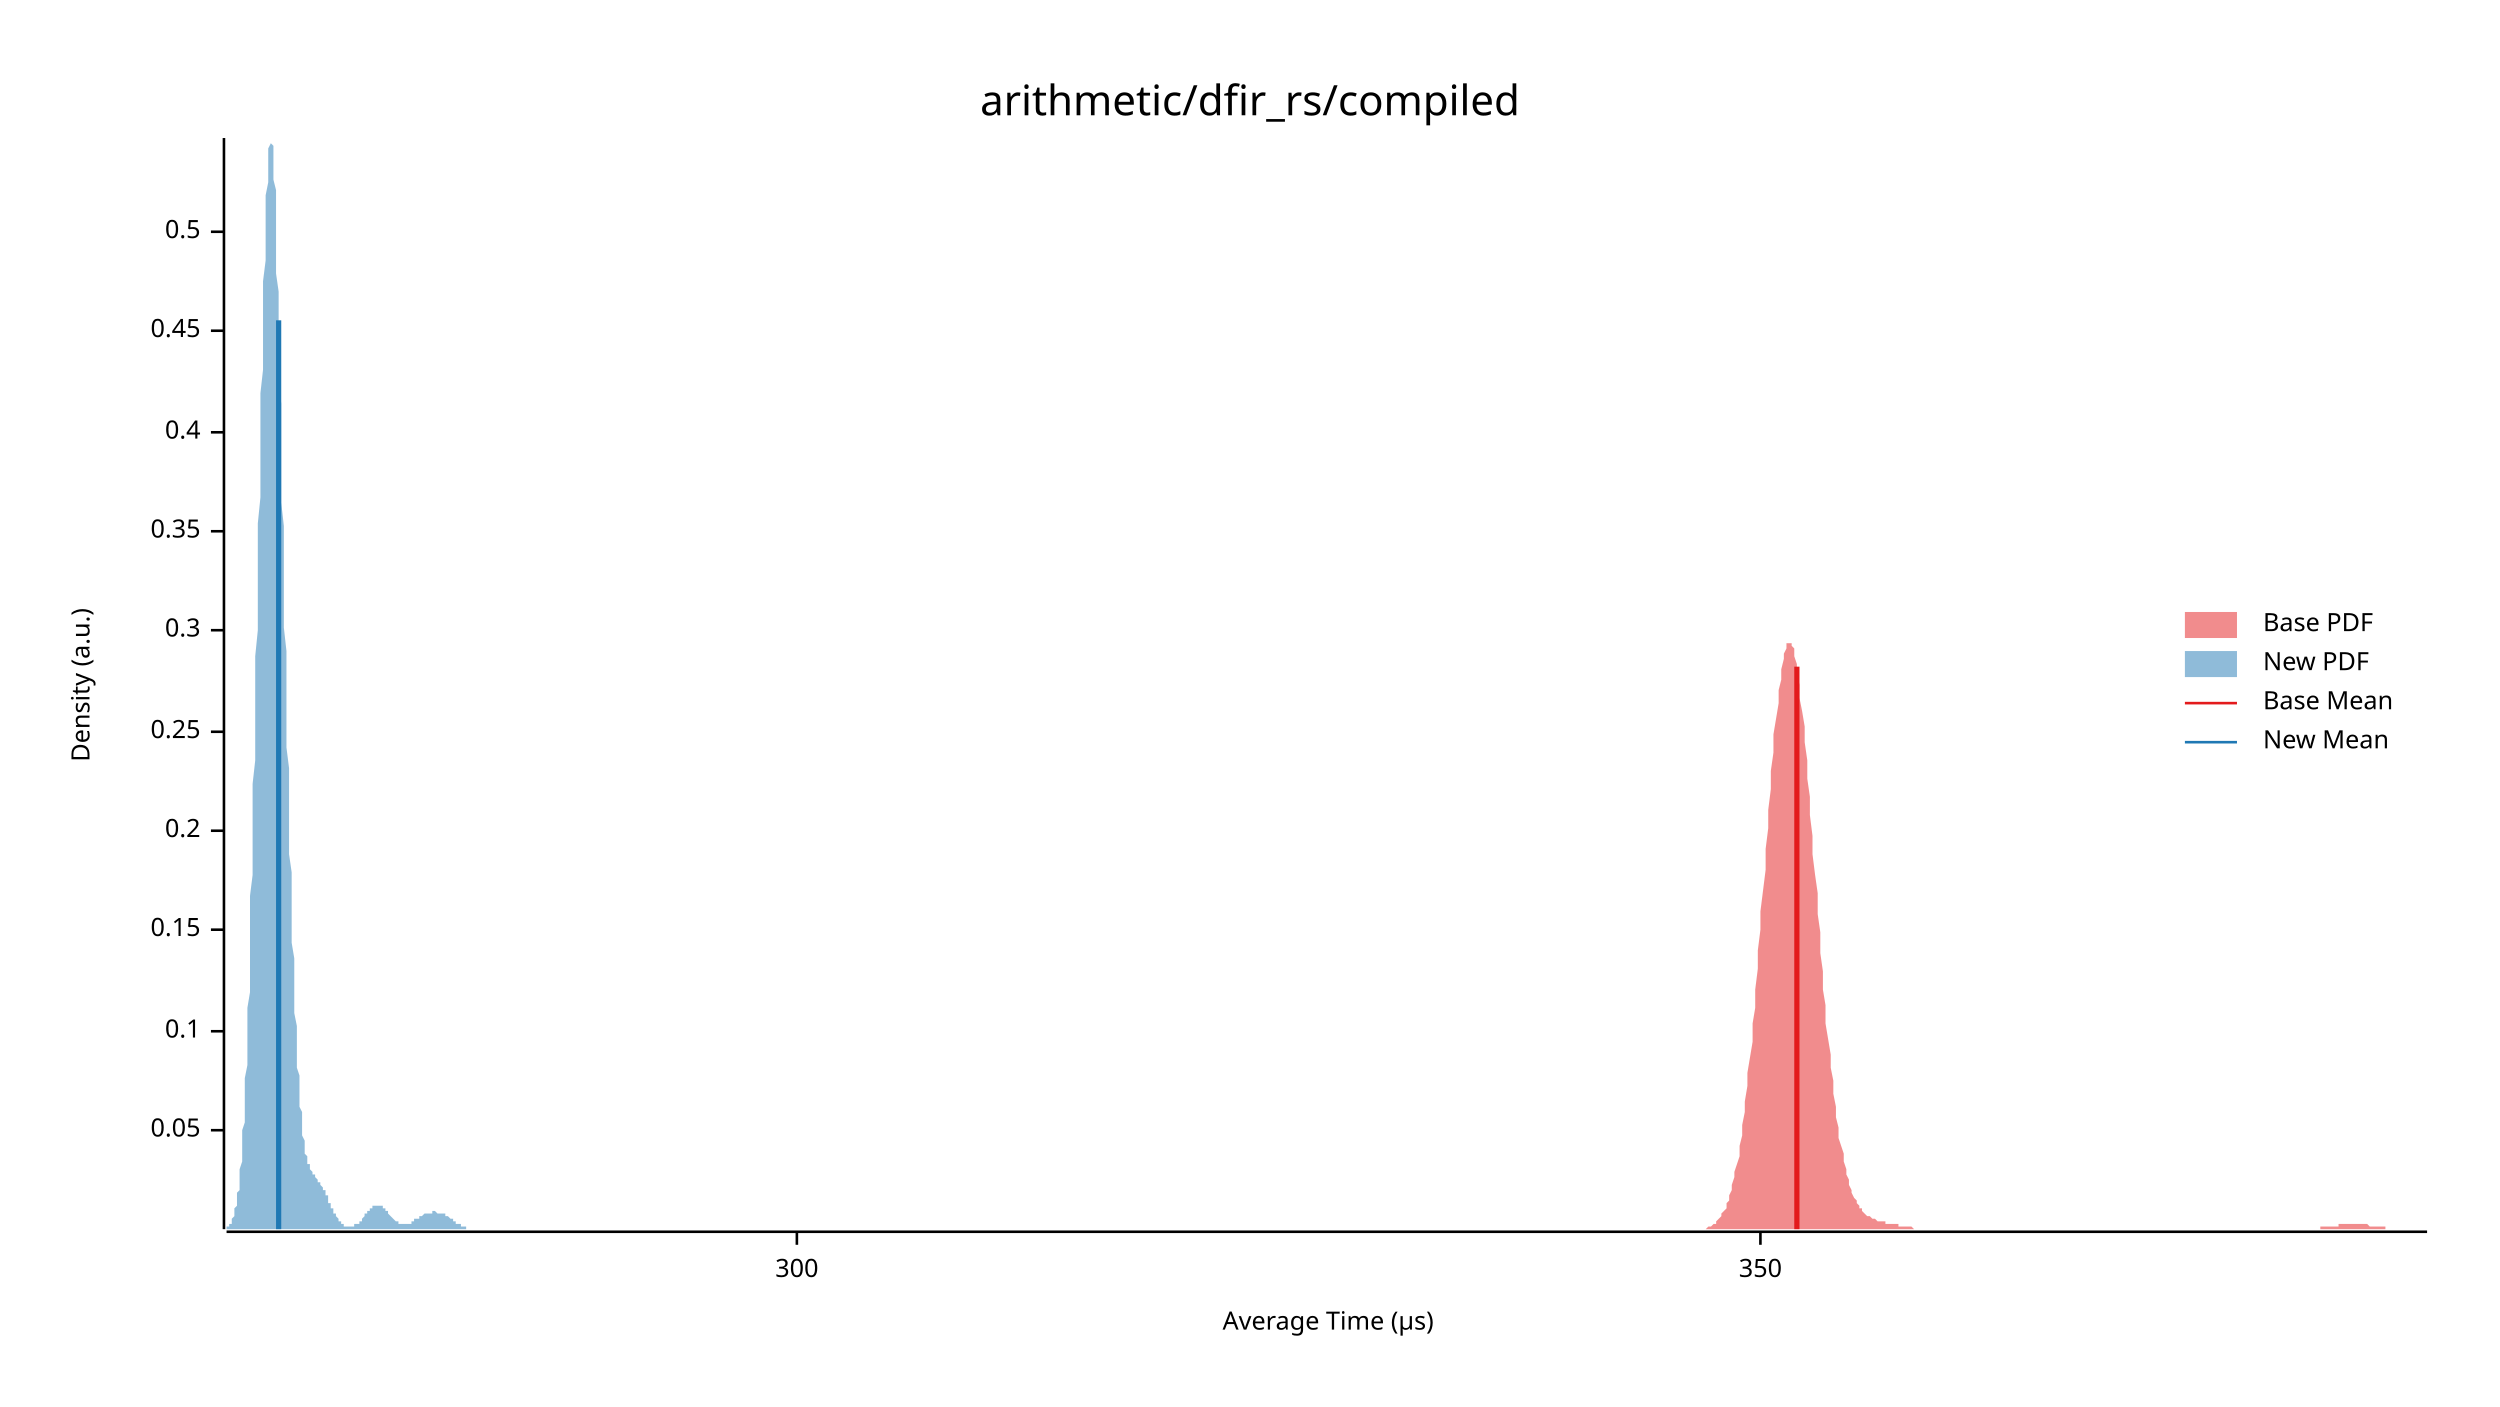
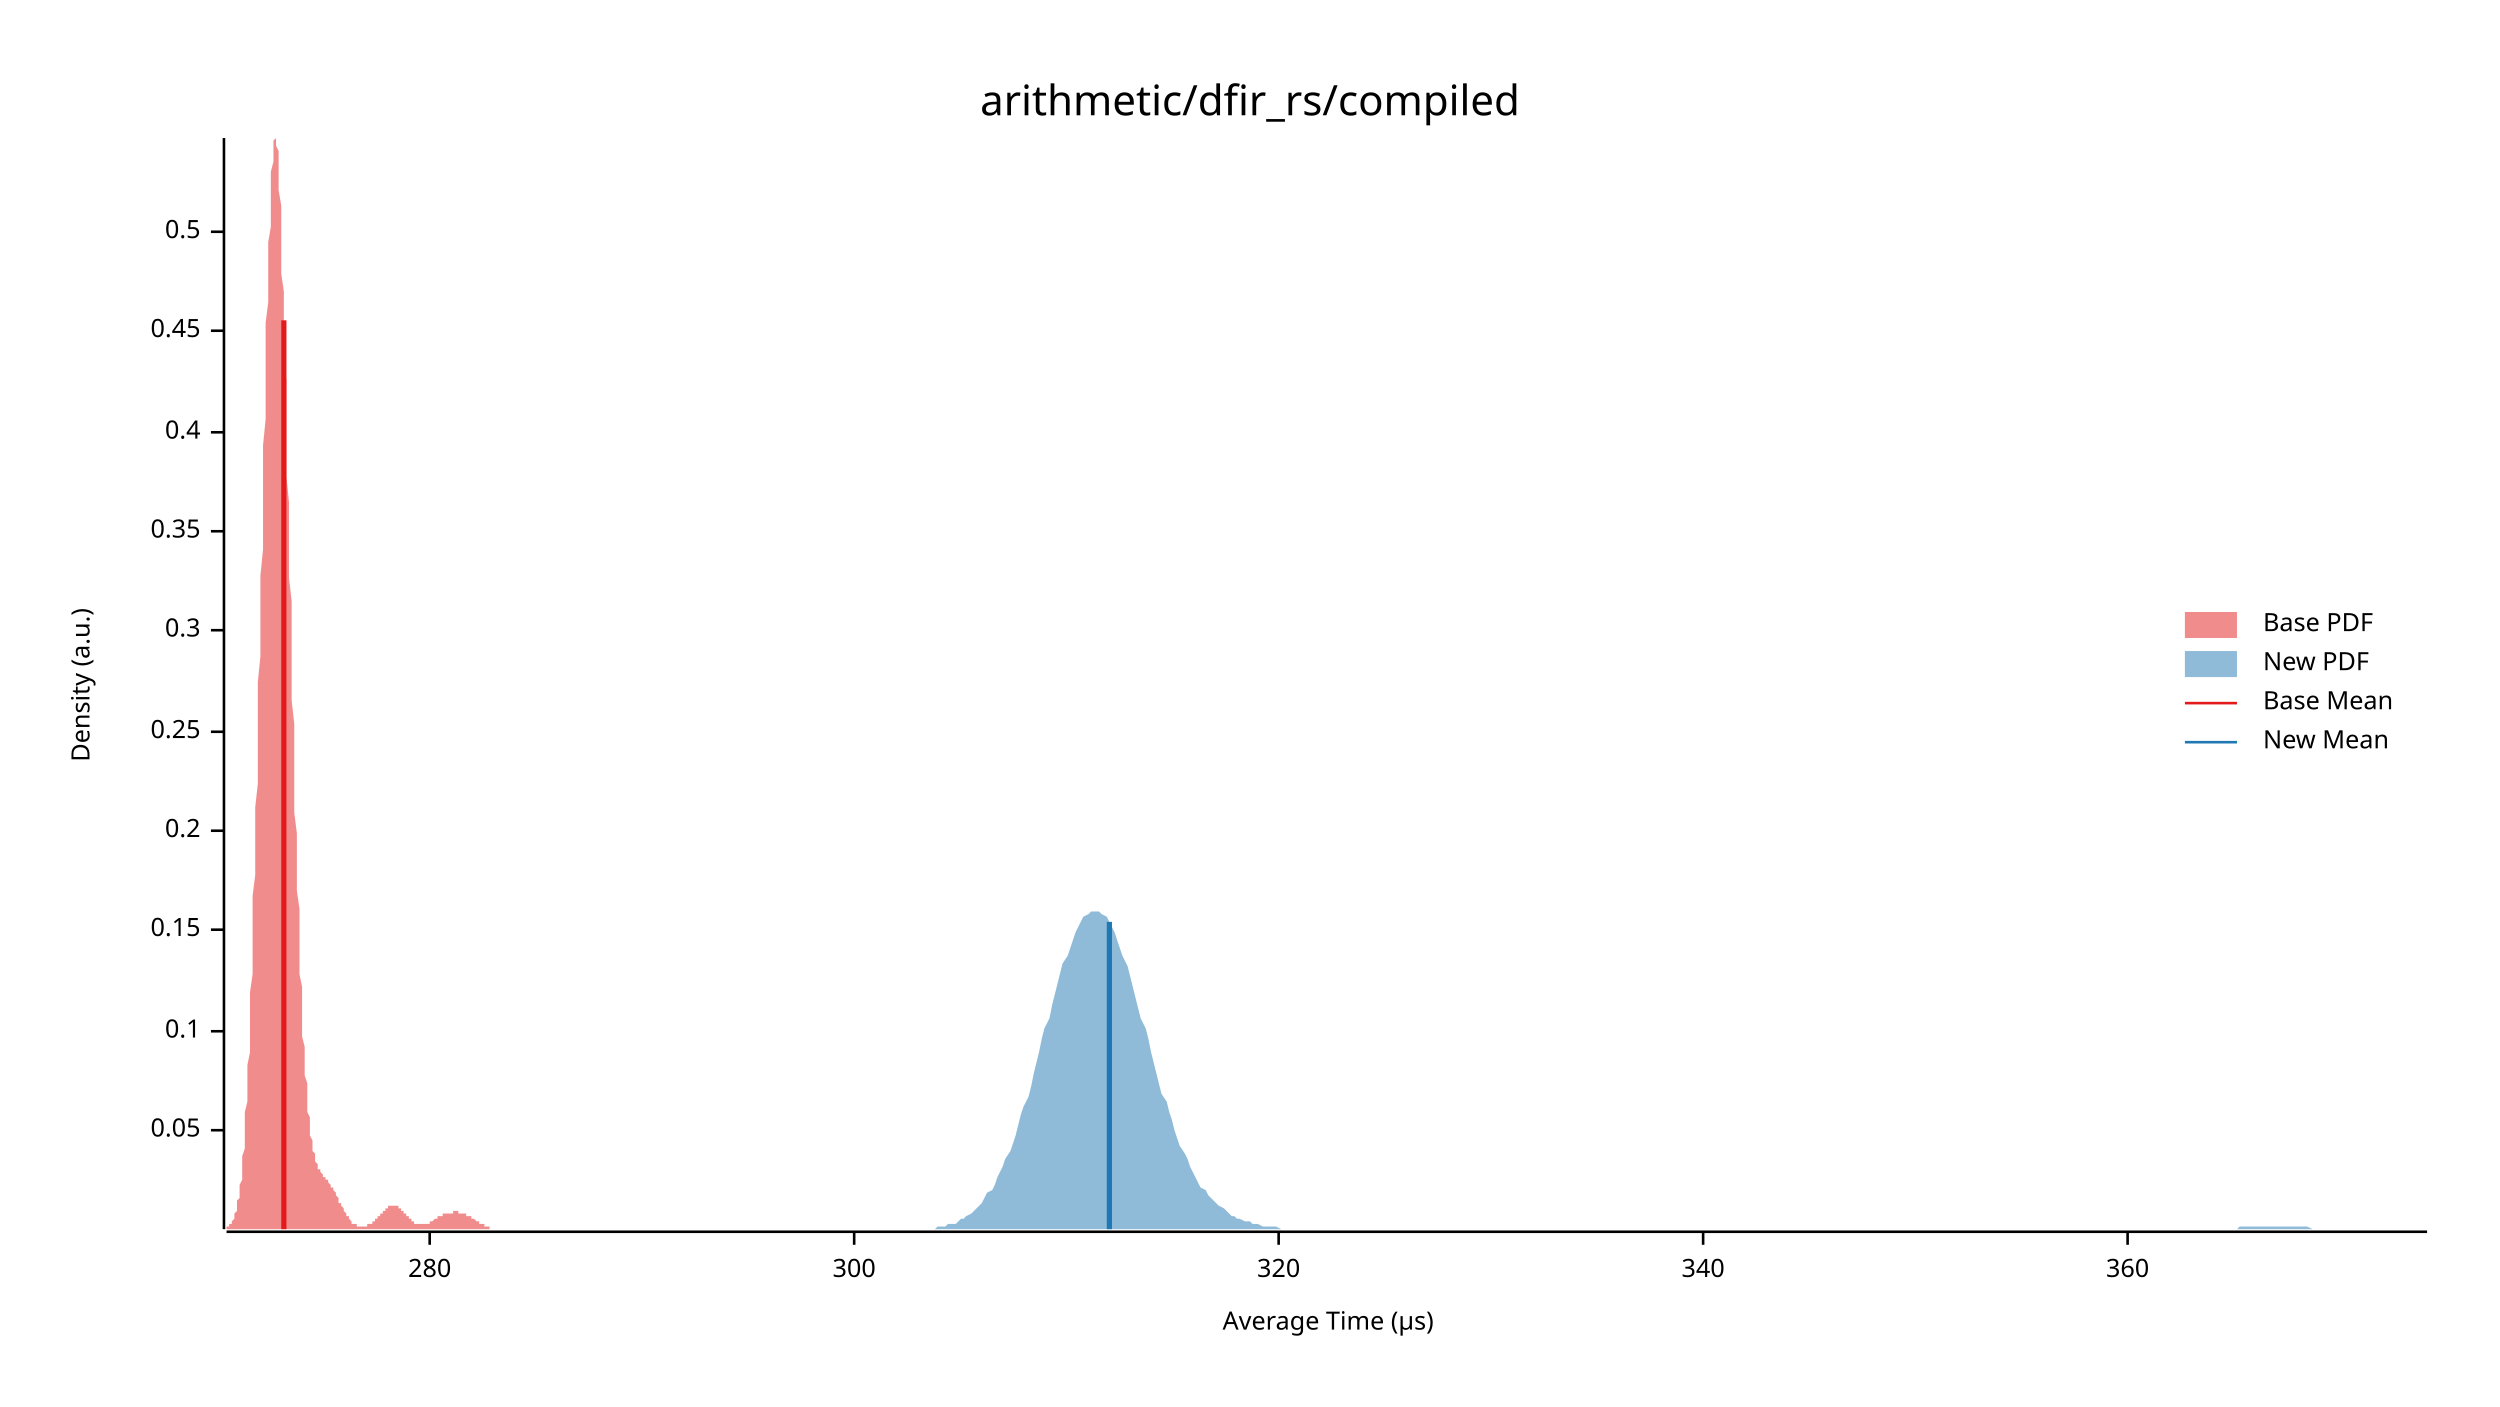
<svg xmlns="http://www.w3.org/2000/svg" width="960" height="540" viewBox="0 0 960 540">
  <text x="480" y="32" dy="0.76em" text-anchor="middle" font-family="sans-serif" font-size="16.129" opacity="1" fill="#000000">
arithmetic/dfir_rs/compiled
</text>
  <text x="27" y="263" dy="0.76em" text-anchor="middle" font-family="sans-serif" font-size="9.677" opacity="1" fill="#000000" transform="rotate(270, 27, 263)">
Density (a.u.)
</text>
  <text x="510" y="513" dy="-0.5ex" text-anchor="middle" font-family="sans-serif" font-size="9.677" opacity="1" fill="#000000">
Average Time (µs)
</text>
  <polyline fill="none" opacity="1" stroke="#000000" stroke-width="1" points="86,53 86,472 " />
  <text x="77" y="434" dy="0.5ex" text-anchor="end" font-family="sans-serif" font-size="9.677" opacity="1" fill="#000000">
0.05
</text>
  <polyline fill="none" opacity="1" stroke="#000000" stroke-width="1" points="81,434 86,434 " />
  <text x="77" y="396" dy="0.5ex" text-anchor="end" font-family="sans-serif" font-size="9.677" opacity="1" fill="#000000">
0.1
</text>
  <polyline fill="none" opacity="1" stroke="#000000" stroke-width="1" points="81,396 86,396 " />
  <text x="77" y="357" dy="0.5ex" text-anchor="end" font-family="sans-serif" font-size="9.677" opacity="1" fill="#000000">
0.15
</text>
  <polyline fill="none" opacity="1" stroke="#000000" stroke-width="1" points="81,357 86,357 " />
  <text x="77" y="319" dy="0.5ex" text-anchor="end" font-family="sans-serif" font-size="9.677" opacity="1" fill="#000000">
0.2
</text>
  <polyline fill="none" opacity="1" stroke="#000000" stroke-width="1" points="81,319 86,319 " />
  <text x="77" y="281" dy="0.5ex" text-anchor="end" font-family="sans-serif" font-size="9.677" opacity="1" fill="#000000">
0.25
</text>
  <polyline fill="none" opacity="1" stroke="#000000" stroke-width="1" points="81,281 86,281 " />
  <text x="77" y="242" dy="0.5ex" text-anchor="end" font-family="sans-serif" font-size="9.677" opacity="1" fill="#000000">
0.3
</text>
  <polyline fill="none" opacity="1" stroke="#000000" stroke-width="1" points="81,242 86,242 " />
  <text x="77" y="204" dy="0.5ex" text-anchor="end" font-family="sans-serif" font-size="9.677" opacity="1" fill="#000000">
0.35
</text>
  <polyline fill="none" opacity="1" stroke="#000000" stroke-width="1" points="81,204 86,204 " />
  <text x="77" y="166" dy="0.5ex" text-anchor="end" font-family="sans-serif" font-size="9.677" opacity="1" fill="#000000">
0.4
</text>
  <polyline fill="none" opacity="1" stroke="#000000" stroke-width="1" points="81,166 86,166 " />
  <text x="77" y="127" dy="0.5ex" text-anchor="end" font-family="sans-serif" font-size="9.677" opacity="1" fill="#000000">
0.45
</text>
  <polyline fill="none" opacity="1" stroke="#000000" stroke-width="1" points="81,127 86,127 " />
  <text x="77" y="89" dy="0.5ex" text-anchor="end" font-family="sans-serif" font-size="9.677" opacity="1" fill="#000000">
0.5
</text>
  <polyline fill="none" opacity="1" stroke="#000000" stroke-width="1" points="81,89 86,89 " />
  <polyline fill="none" opacity="1" stroke="#000000" stroke-width="1" points="87,473 932,473 " />
-   <text x="306" y="483" dy="0.76em" text-anchor="middle" font-family="sans-serif" font-size="9.677" opacity="1" fill="#000000">
+   <text x="165" y="483" dy="0.76em" text-anchor="middle" font-family="sans-serif" font-size="9.677" opacity="1" fill="#000000">
+ 280
+ </text>
+   <polyline fill="none" opacity="1" stroke="#000000" stroke-width="1" points="165,473 165,478 " />
+   <text x="328" y="483" dy="0.76em" text-anchor="middle" font-family="sans-serif" font-size="9.677" opacity="1" fill="#000000">
300
</text>
-   <polyline fill="none" opacity="1" stroke="#000000" stroke-width="1" points="306,473 306,478 " />
-   <text x="676" y="483" dy="0.76em" text-anchor="middle" font-family="sans-serif" font-size="9.677" opacity="1" fill="#000000">
- 350
+   <polyline fill="none" opacity="1" stroke="#000000" stroke-width="1" points="328,473 328,478 " />
+   <text x="491" y="483" dy="0.76em" text-anchor="middle" font-family="sans-serif" font-size="9.677" opacity="1" fill="#000000">
+ 320
</text>
-   <polyline fill="none" opacity="1" stroke="#000000" stroke-width="1" points="676,473 676,478 " />
-   <polygon opacity="0.5" fill="#E31A1C" points="654,472 655,472 655,472 656,471 656,471 657,471 658,470 658,470 659,470 659,469 660,468 660,468 661,467 661,466 662,465 663,464 663,462 664,461 664,459 665,457 665,455 666,452 666,450 667,447 668,444 668,440 669,436 669,432 670,427 670,423 671,417 671,412 672,406 673,400 673,393 674,387 674,380 675,372 675,365 676,357 676,350 677,342 678,334 678,326 679,318 679,311 680,303 680,296 681,289 681,282 682,276 683,270 683,265 684,261 684,257 685,253 685,251 686,249 686,247 687,247 688,247 688,248 689,249 689,252 690,255 690,258 691,263 691,268 692,273 693,279 693,285 694,292 694,299 695,306 695,313 696,321 696,328 697,336 698,343 698,351 699,358 699,366 700,373 700,380 701,386 701,393 702,399 703,405 703,410 704,415 704,420 705,425 705,429 706,433 706,437 707,440 708,443 708,446 709,449 709,451 710,453 710,455 711,457 711,458 712,460 713,461 713,462 714,463 714,464 715,464 715,465 716,466 716,466 717,467 718,467 718,467 719,468 719,468 720,468 720,468 721,469 721,469 722,469 723,469 723,469 724,469 724,470 725,470 725,470 726,470 726,470 727,470 728,470 728,470 729,470 729,471 730,471 730,471 731,471 731,471 732,471 733,471 733,471 734,471 734,471 735,472 735,472 736,472 736,472 737,472 738,472 738,472 739,472 739,472 740,472 740,472 741,472 741,472 742,472 743,472 743,472 744,472 744,472 745,472 745,472 746,472 746,472 747,472 748,472 748,472 749,472 749,472 750,472 750,472 751,472 751,472 752,472 753,472 753,472 754,472 754,472 755,472 755,472 756,472 756,472 757,472 758,472 758,472 759,472 759,472 760,472 760,472 761,472 761,472 762,472 763,472 763,472 764,472 764,472 765,472 765,472 766,472 766,472 767,472 768,472 768,472 769,472 769,472 770,472 770,472 771,472 771,472 772,472 773,472 773,472 774,472 774,472 775,472 775,472 776,472 776,472 777,472 778,472 778,472 779,472 779,472 780,472 780,472 781,472 781,472 782,472 783,472 783,472 784,472 784,472 785,472 785,472 786,472 786,472 787,472 788,472 788,472 789,472 789,472 790,472 790,472 791,472 791,472 792,472 793,472 793,472 794,472 794,472 795,472 795,472 796,472 796,472 797,472 798,472 798,472 799,472 799,472 800,472 800,472 801,472 801,472 802,472 803,472 803,472 804,472 804,472 805,472 805,472 806,472 806,472 807,472 808,472 808,472 809,472 809,472 810,472 810,472 811,472 811,472 812,472 813,472 813,472 814,472 814,472 815,472 815,472 816,472 816,472 817,472 818,472 818,472 819,472 819,472 820,472 820,472 821,472 821,472 822,472 823,472 823,472 824,472 824,472 825,472 825,472 826,472 826,472 827,472 828,472 828,472 829,472 829,472 830,472 830,472 831,472 831,472 832,472 833,472 833,472 834,472 834,472 835,472 835,472 836,472 836,472 837,472 838,472 838,472 839,472 839,472 840,472 840,472 841,472 841,472 842,472 843,472 843,472 844,472 844,472 845,472 845,472 846,472 846,472 847,472 848,472 848,472 849,472 849,472 850,472 850,472 851,472 851,472 852,472 853,472 853,472 854,472 854,472 855,472 855,472 856,472 856,472 857,472 858,472 858,472 859,472 859,472 860,472 860,472 861,472 861,472 862,472 863,472 863,472 864,472 864,472 865,472 865,472 866,472 866,472 867,472 868,472 868,472 869,472 869,472 870,472 870,472 871,472 871,472 872,472 873,472 873,472 874,472 874,472 875,472 875,472 876,472 876,472 877,472 878,472 878,472 879,472 879,472 880,472 880,472 881,472 881,472 882,472 883,472 883,472 884,472 884,472 885,472 885,472 886,472 886,472 887,472 888,472 888,472 889,472 889,472 890,472 890,472 891,472 891,471 892,471 893,471 893,471 894,471 894,471 895,471 895,471 896,471 896,471 897,471 898,471 898,470 899,470 899,470 900,470 900,470 901,470 901,470 902,470 903,470 903,470 904,470 904,470 905,470 905,470 906,470 906,470 907,470 908,470 908,470 909,470 909,470 910,471 910,471 911,471 911,471 912,471 913,471 913,471 914,471 914,471 915,471 915,471 916,471 916,472 917,472 918,472 918,472 919,472 919,472 920,472 920,472 921,472 921,472 922,472 923,472 923,472 924,472 924,472 925,472 925,472 926,472 926,472 927,472 928,472 928,472 929,472 929,472 930,472 930,472 931,472 932,472 932,472 654,472 " />
-   <polygon opacity="0.5" fill="#1F78B4" points="87,472 87,472 87,472 87,472 87,471 87,471 88,471 88,471 88,471 88,470 88,470 89,470 89,469 89,469 89,468 89,468 90,467 90,467 90,466 90,465 90,464 91,463 91,462 91,461 91,460 91,458 92,457 92,455 92,453 92,451 92,449 93,446 93,444 93,441 93,438 93,434 94,431 94,427 94,423 94,419 94,414 95,409 95,404 95,399 95,393 95,387 96,381 96,374 96,367 96,360 96,352 96,344 97,336 97,328 97,319 97,310 97,301 98,292 98,282 98,272 98,262 98,252 99,242 99,232 99,221 99,211 99,201 100,191 100,181 100,171 100,161 100,151 101,142 101,133 101,124 101,116 101,108 102,100 102,93 102,87 102,81 102,75 103,70 103,66 103,62 103,59 103,57 104,55 104,54 104,53 104,54 104,55 105,56 105,58 105,61 105,65 105,69 106,73 106,79 106,84 106,91 106,97 106,105 107,112 107,120 107,128 107,137 107,146 108,155 108,164 108,174 108,183 108,193 109,202 109,212 109,222 109,231 109,241 110,250 110,260 110,269 110,278 110,287 111,295 111,304 111,312 111,320 111,328 112,335 112,342 112,349 112,356 112,362 113,368 113,374 113,379 113,384 113,389 114,394 114,398 114,402 114,406 114,410 115,413 115,416 115,419 115,422 115,425 116,427 116,429 116,431 116,433 116,435 116,436 117,438 117,439 117,441 117,442 117,443 118,444 118,445 118,445 118,446 118,447 119,447 119,448 119,448 119,449 119,449 120,450 120,450 120,450 120,451 120,451 121,451 121,452 121,452 121,452 121,452 122,453 122,453 122,453 122,453 122,454 123,454 123,454 123,455 123,455 123,455 124,456 124,456 124,456 124,457 124,457 125,457 125,458 125,458 125,459 125,459 126,459 126,460 126,460 126,461 126,461 126,462 127,462 127,462 127,463 127,463 127,464 128,464 128,465 128,465 128,465 128,466 129,466 129,466 129,467 129,467 129,467 130,468 130,468 130,468 130,469 130,469 131,469 131,469 131,470 131,470 131,470 132,470 132,470 132,470 132,470 132,471 133,471 133,471 133,471 133,471 133,471 134,471 134,471 134,471 134,471 134,471 135,471 135,471 135,471 135,471 135,471 136,471 136,471 136,471 136,471 136,471 136,470 137,470 137,470 137,470 137,470 137,470 138,470 138,469 138,469 138,469 138,469 139,469 139,468 139,468 139,468 139,468 140,467 140,467 140,467 140,467 140,466 141,466 141,466 141,466 141,466 141,465 142,465 142,465 142,465 142,464 142,464 143,464 143,464 143,464 143,464 143,463 144,463 144,463 144,463 144,463 144,463 145,463 145,463 145,463 145,463 145,463 145,463 146,463 146,463 146,463 146,463 146,463 147,463 147,464 147,464 147,464 147,464 148,464 148,465 148,465 148,465 148,465 149,465 149,466 149,466 149,466 149,466 150,467 150,467 150,467 150,467 150,467 151,468 151,468 151,468 151,468 151,468 152,469 152,469 152,469 152,469 152,469 153,469 153,470 153,470 153,470 153,470 154,470 154,470 154,470 154,470 154,470 155,470 155,470 155,470 155,470 155,470 155,470 156,470 156,470 156,470 156,470 156,470 157,470 157,470 157,470 157,470 157,470 158,470 158,469 158,469 158,469 158,469 159,469 159,469 159,469 159,469 159,468 160,468 160,468 160,468 160,468 160,468 161,468 161,467 161,467 161,467 161,467 162,467 162,467 162,467 162,467 162,467 163,466 163,466 163,466 163,466 163,466 164,466 164,466 164,466 164,466 164,466 165,466 165,466 165,466 165,466 165,466 165,466 166,466 166,465 166,465 166,465 166,465 167,465 167,465 167,465 167,465 167,465 168,466 168,466 168,466 168,466 168,466 169,466 169,466 169,466 169,466 169,466 170,466 170,466 170,466 170,466 170,466 171,466 171,466 171,467 171,467 171,467 172,467 172,467 172,467 172,467 172,467 173,468 173,468 173,468 173,468 173,468 174,468 174,468 174,469 174,469 174,469 175,469 175,469 175,469 175,469 175,470 175,470 176,470 176,470 176,470 176,470 176,470 177,470 177,471 177,471 177,471 177,471 178,471 178,471 178,471 178,471 178,471 179,471 179,472 179,472 179,472 179,472 180,472 180,472 180,472 180,472 180,472 181,472 181,472 181,472 181,472 181,472 182,472 182,472 182,472 182,472 182,472 183,472 183,472 183,472 183,472 183,472 184,472 184,472 184,472 184,472 184,472 184,472 87,472 " />
-   <polyline fill="none" opacity="1" stroke="#E31A1C" stroke-width="2" points="690,472 690,256 " />
-   <polyline fill="none" opacity="1" stroke="#1F78B4" stroke-width="2" points="107,472 107,123 " />
+   <polyline fill="none" opacity="1" stroke="#000000" stroke-width="1" points="491,473 491,478 " />
+   <text x="654" y="483" dy="0.76em" text-anchor="middle" font-family="sans-serif" font-size="9.677" opacity="1" fill="#000000">
+ 340
+ </text>
+   <polyline fill="none" opacity="1" stroke="#000000" stroke-width="1" points="654,473 654,478 " />
+   <text x="817" y="483" dy="0.76em" text-anchor="middle" font-family="sans-serif" font-size="9.677" opacity="1" fill="#000000">
+ 360
+ </text>
+   <polyline fill="none" opacity="1" stroke="#000000" stroke-width="1" points="817,473 817,478 " />
+   <polygon opacity="0.5" fill="#E31A1C" points="87,472 87,472 87,472 87,472 87,471 88,471 88,471 88,471 88,471 88,470 89,470 89,470 89,469 89,469 90,468 90,468 90,467 90,467 90,466 91,465 91,464 91,463 91,462 91,461 92,460 92,458 92,457 92,455 93,453 93,451 93,449 93,446 93,444 94,441 94,438 94,434 94,431 94,427 95,423 95,419 95,414 95,409 96,404 96,399 96,393 96,387 96,381 97,374 97,367 97,360 97,352 97,344 98,336 98,328 98,319 98,310 99,301 99,292 99,282 99,272 99,262 100,252 100,242 100,232 100,221 101,211 101,201 101,191 101,181 101,171 102,161 102,151 102,142 102,133 102,124 103,116 103,108 103,100 103,93 104,87 104,81 104,75 104,70 104,66 105,62 105,59 105,57 105,55 105,54 106,53 106,54 106,55 106,56 107,58 107,61 107,65 107,69 107,73 108,79 108,84 108,91 108,97 108,105 109,112 109,120 109,128 109,137 110,146 110,155 110,164 110,174 110,183 111,193 111,202 111,212 111,222 112,231 112,241 112,250 112,260 112,269 113,278 113,287 113,295 113,304 113,312 114,320 114,328 114,335 114,342 115,349 115,356 115,362 115,368 115,374 116,379 116,384 116,389 116,394 116,398 117,402 117,406 117,410 117,413 118,416 118,419 118,422 118,425 118,427 119,429 119,431 119,433 119,435 119,436 120,438 120,439 120,441 120,442 121,443 121,444 121,445 121,445 121,446 122,447 122,447 122,448 122,448 122,449 123,449 123,450 123,450 123,450 124,451 124,451 124,451 124,452 124,452 125,452 125,452 125,453 125,453 126,453 126,453 126,454 126,454 126,454 127,455 127,455 127,455 127,456 127,456 128,456 128,457 128,457 128,457 129,458 129,458 129,459 129,459 129,459 130,460 130,460 130,461 130,461 130,462 131,462 131,462 131,463 131,463 132,464 132,464 132,465 132,465 132,465 133,466 133,466 133,466 133,467 133,467 134,467 134,468 134,468 134,468 135,469 135,469 135,469 135,469 135,470 136,470 136,470 136,470 136,470 137,470 137,470 137,471 137,471 137,471 138,471 138,471 138,471 138,471 138,471 139,471 139,471 139,471 139,471 140,471 140,471 140,471 140,471 140,471 141,471 141,471 141,471 141,471 141,470 142,470 142,470 142,470 142,470 143,470 143,470 143,469 143,469 143,469 144,469 144,469 144,468 144,468 144,468 145,468 145,467 145,467 145,467 146,467 146,466 146,466 146,466 146,466 147,466 147,465 147,465 147,465 148,465 148,464 148,464 148,464 148,464 149,464 149,464 149,463 149,463 149,463 150,463 150,463 150,463 150,463 151,463 151,463 151,463 151,463 151,463 152,463 152,463 152,463 152,463 152,463 153,463 153,464 153,464 153,464 154,464 154,464 154,465 154,465 154,465 155,465 155,465 155,466 155,466 155,466 156,466 156,467 156,467 156,467 157,467 157,467 157,468 157,468 157,468 158,468 158,468 158,469 158,469 158,469 159,469 159,469 159,469 159,470 160,470 160,470 160,470 160,470 160,470 161,470 161,470 161,470 161,470 162,470 162,470 162,470 162,470 162,470 163,470 163,470 163,470 163,470 163,470 164,470 164,470 164,470 164,470 165,470 165,470 165,469 165,469 165,469 166,469 166,469 166,469 166,469 166,469 167,468 167,468 167,468 167,468 168,468 168,468 168,468 168,467 168,467 169,467 169,467 169,467 169,467 169,467 170,467 170,467 170,466 170,466 171,466 171,466 171,466 171,466 171,466 172,466 172,466 172,466 172,466 173,466 173,466 173,466 173,466 173,466 174,466 174,465 174,465 174,465 174,465 175,465 175,465 175,465 175,465 176,465 176,466 176,466 176,466 176,466 177,466 177,466 177,466 177,466 177,466 178,466 178,466 178,466 178,466 179,466 179,466 179,466 179,466 179,467 180,467 180,467 180,467 180,467 180,467 181,467 181,467 181,468 181,468 182,468 182,468 182,468 182,468 182,468 183,469 183,469 183,469 183,469 184,469 184,469 184,469 184,470 184,470 185,470 185,470 185,470 185,470 185,470 186,470 186,471 186,471 186,471 187,471 187,471 187,471 187,471 187,471 188,471 188,471 188,472 188,472 188,472 189,472 189,472 189,472 189,472 190,472 190,472 190,472 190,472 190,472 191,472 191,472 191,472 191,472 191,472 192,472 192,472 192,472 192,472 193,472 193,472 193,472 193,472 193,472 194,472 194,472 194,472 194,472 87,472 " />
+   <polygon opacity="0.5" fill="#1F78B4" points="355,472 356,472 358,472 359,472 360,471 361,471 362,471 363,471 364,470 366,470 367,470 368,469 369,468 370,468 371,467 373,466 374,465 375,464 376,463 377,462 378,460 379,458 381,457 382,455 383,452 384,450 385,448 386,445 388,442 389,439 390,436 391,432 392,428 393,425 395,421 396,417 397,412 398,408 399,404 400,399 401,395 403,391 404,386 405,382 406,378 407,374 408,370 410,367 411,364 412,361 413,358 414,356 415,354 416,352 418,351 419,350 420,350 421,350 422,350 423,351 425,352 426,354 427,356 428,358 429,361 430,364 431,367 433,371 434,375 435,379 436,383 437,387 438,391 440,395 441,399 442,404 443,408 444,412 445,416 446,420 448,423 449,427 450,430 451,434 452,437 453,440 455,443 456,445 457,448 458,450 459,452 460,454 461,456 463,457 464,459 465,460 466,461 467,462 468,463 470,464 471,465 472,466 473,467 474,467 475,468 476,468 478,469 479,469 480,469 481,470 482,470 483,470 485,471 486,471 487,471 488,471 489,471 490,471 492,472 493,472 494,472 495,472 496,472 497,472 498,472 500,472 501,472 502,472 503,472 504,472 505,472 507,472 508,472 509,472 510,472 511,472 512,472 513,472 515,472 516,472 517,472 518,472 519,472 520,472 522,472 523,472 524,472 525,472 526,472 527,472 528,472 530,472 531,472 532,472 533,472 534,472 535,472 537,472 538,472 539,472 540,472 541,472 542,472 543,472 545,472 546,472 547,472 548,472 549,472 550,472 552,472 553,472 554,472 555,472 556,472 557,472 558,472 560,472 561,472 562,472 563,472 564,472 565,472 567,472 568,472 569,472 570,472 571,472 572,472 574,472 575,472 576,472 577,472 578,472 579,472 580,472 582,472 583,472 584,472 585,472 586,472 587,472 589,472 590,472 591,472 592,472 593,472 594,472 595,472 597,472 598,472 599,472 600,472 601,472 602,472 604,472 605,472 606,472 607,472 608,472 609,472 610,472 612,472 613,472 614,472 615,472 616,472 617,472 619,472 620,472 621,472 622,472 623,472 624,472 625,472 627,472 628,472 629,472 630,472 631,472 632,472 634,472 635,472 636,472 637,472 638,472 639,472 640,472 642,472 643,472 644,472 645,472 646,472 647,472 649,472 650,472 651,472 652,472 653,472 654,472 655,472 657,472 658,472 659,472 660,472 661,472 662,472 664,472 665,472 666,472 667,472 668,472 669,472 671,472 672,472 673,472 674,472 675,472 676,472 677,472 679,472 680,472 681,472 682,472 683,472 684,472 686,472 687,472 688,472 689,472 690,472 691,472 692,472 694,472 695,472 696,472 697,472 698,472 699,472 701,472 702,472 703,472 704,472 705,472 706,472 707,472 709,472 710,472 711,472 712,472 713,472 714,472 716,472 717,472 718,472 719,472 720,472 721,472 722,472 724,472 725,472 726,472 727,472 728,472 729,472 731,472 732,472 733,472 734,472 735,472 736,472 737,472 739,472 740,472 741,472 742,472 743,472 744,472 746,472 747,472 748,472 749,472 750,472 751,472 753,472 754,472 755,472 756,472 757,472 758,472 759,472 761,472 762,472 763,472 764,472 765,472 766,472 768,472 769,472 770,472 771,472 772,472 773,472 774,472 776,472 777,472 778,472 779,472 780,472 781,472 783,472 784,472 785,472 786,472 787,472 788,472 789,472 791,472 792,472 793,472 794,472 795,472 796,472 798,472 799,472 800,472 801,472 802,472 803,472 804,472 806,472 807,472 808,472 809,472 810,472 811,472 813,472 814,472 815,472 816,472 817,472 818,472 819,472 821,472 822,472 823,472 824,472 825,472 826,472 828,472 829,472 830,472 831,472 832,472 833,472 834,472 836,472 837,472 838,472 839,472 840,472 841,472 843,472 844,472 845,472 846,472 847,472 848,472 850,472 851,472 852,472 853,472 854,472 855,472 856,472 858,472 859,472 860,471 861,471 862,471 863,471 865,471 866,471 867,471 868,471 869,471 870,471 871,471 873,471 874,471 875,471 876,471 877,471 878,471 880,471 881,471 882,471 883,471 884,471 885,471 886,471 888,472 889,472 890,472 891,472 892,472 893,472 895,472 896,472 897,472 898,472 899,472 900,472 901,472 903,472 904,472 905,472 906,472 907,472 908,472 910,472 911,472 912,472 913,472 914,472 915,472 916,472 918,472 919,472 920,472 921,472 922,472 923,472 925,472 926,472 927,472 928,472 929,472 930,472 932,472 932,472 355,472 " />
+   <polyline fill="none" opacity="1" stroke="#E31A1C" stroke-width="2" points="109,472 109,123 " />
+   <polyline fill="none" opacity="1" stroke="#1F78B4" stroke-width="2" points="426,472 426,354 " />
  <text x="869" y="235" dy="0.76em" text-anchor="start" font-family="sans-serif" font-size="9.677" opacity="1" fill="#000000">
Base PDF
</text>
  <text x="869" y="250" dy="0.76em" text-anchor="start" font-family="sans-serif" font-size="9.677" opacity="1" fill="#000000">
New PDF
</text>
  <text x="869" y="265" dy="0.76em" text-anchor="start" font-family="sans-serif" font-size="9.677" opacity="1" fill="#000000">
Base Mean
</text>
  <text x="869" y="280" dy="0.76em" text-anchor="start" font-family="sans-serif" font-size="9.677" opacity="1" fill="#000000">
New Mean
</text>
  <rect x="839" y="235" width="20" height="10" opacity="0.5" fill="#E31A1C" stroke="none" />
  <rect x="839" y="250" width="20" height="10" opacity="0.5" fill="#1F78B4" stroke="none" />
  <polyline fill="none" opacity="1" stroke="#E31A1C" stroke-width="1" points="839,270 859,270 " />
  <polyline fill="none" opacity="1" stroke="#1F78B4" stroke-width="1" points="839,285 859,285 " />
</svg>
